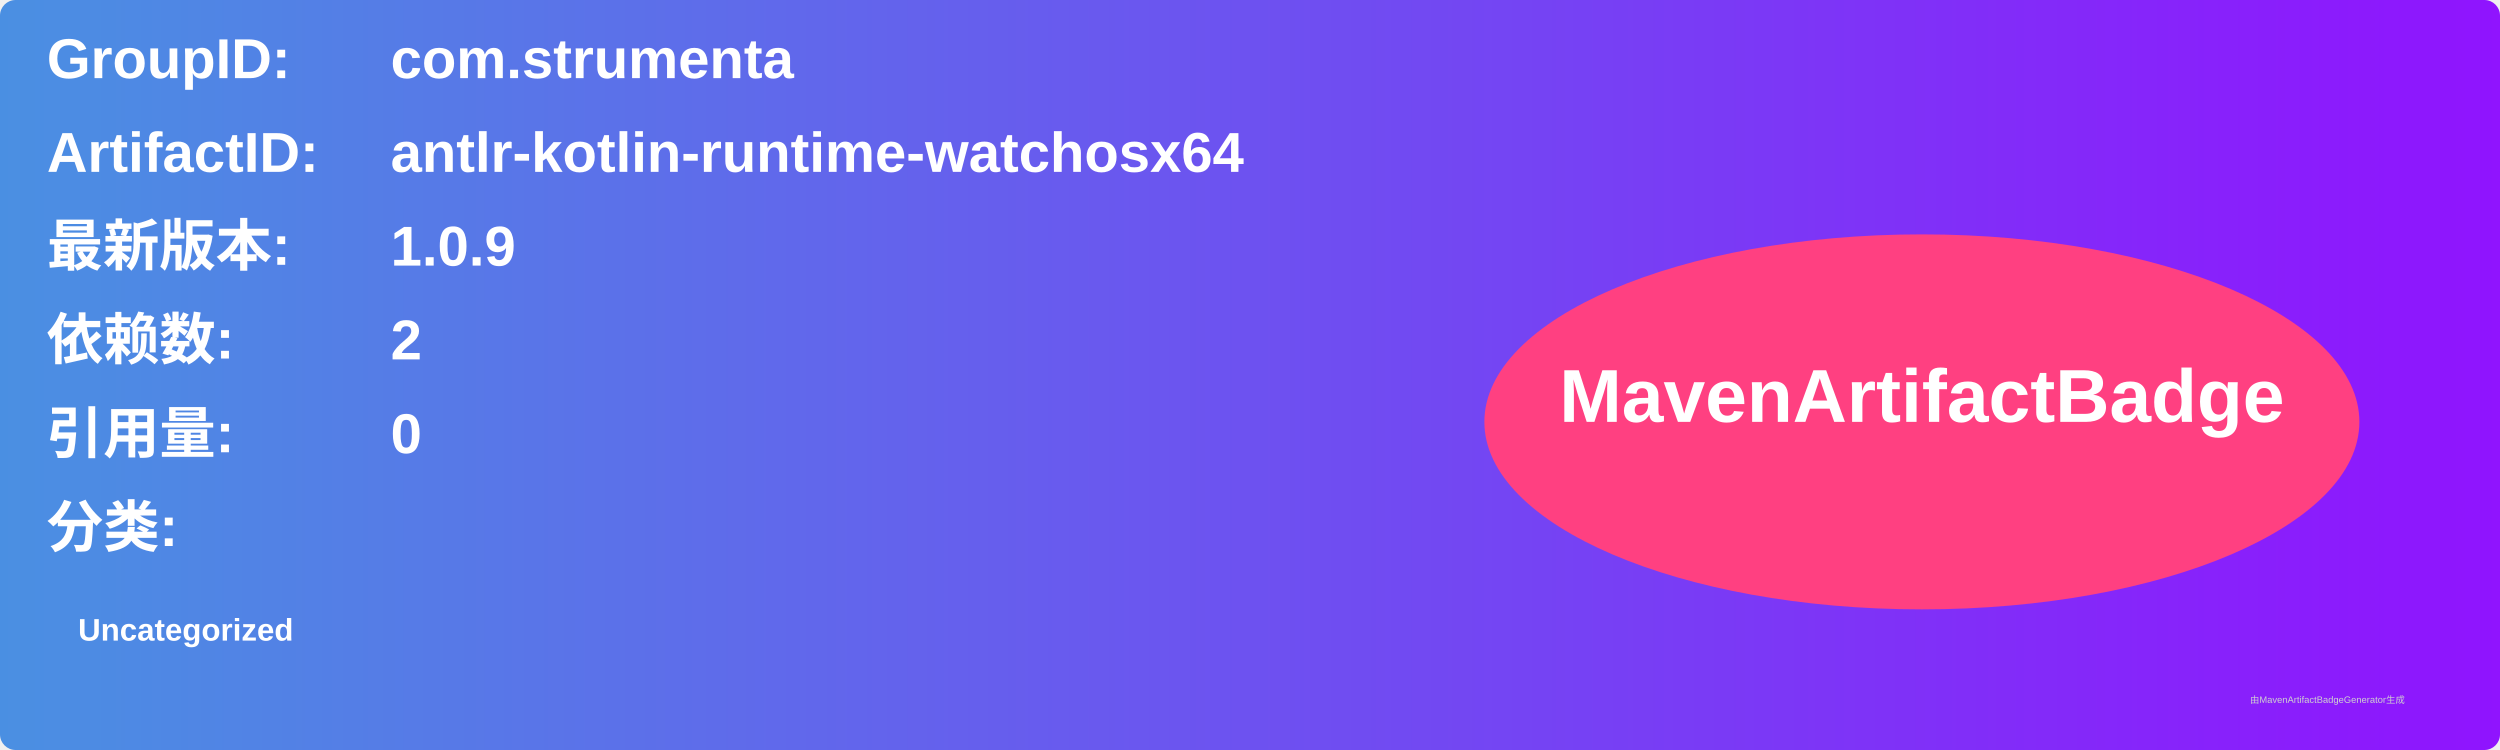
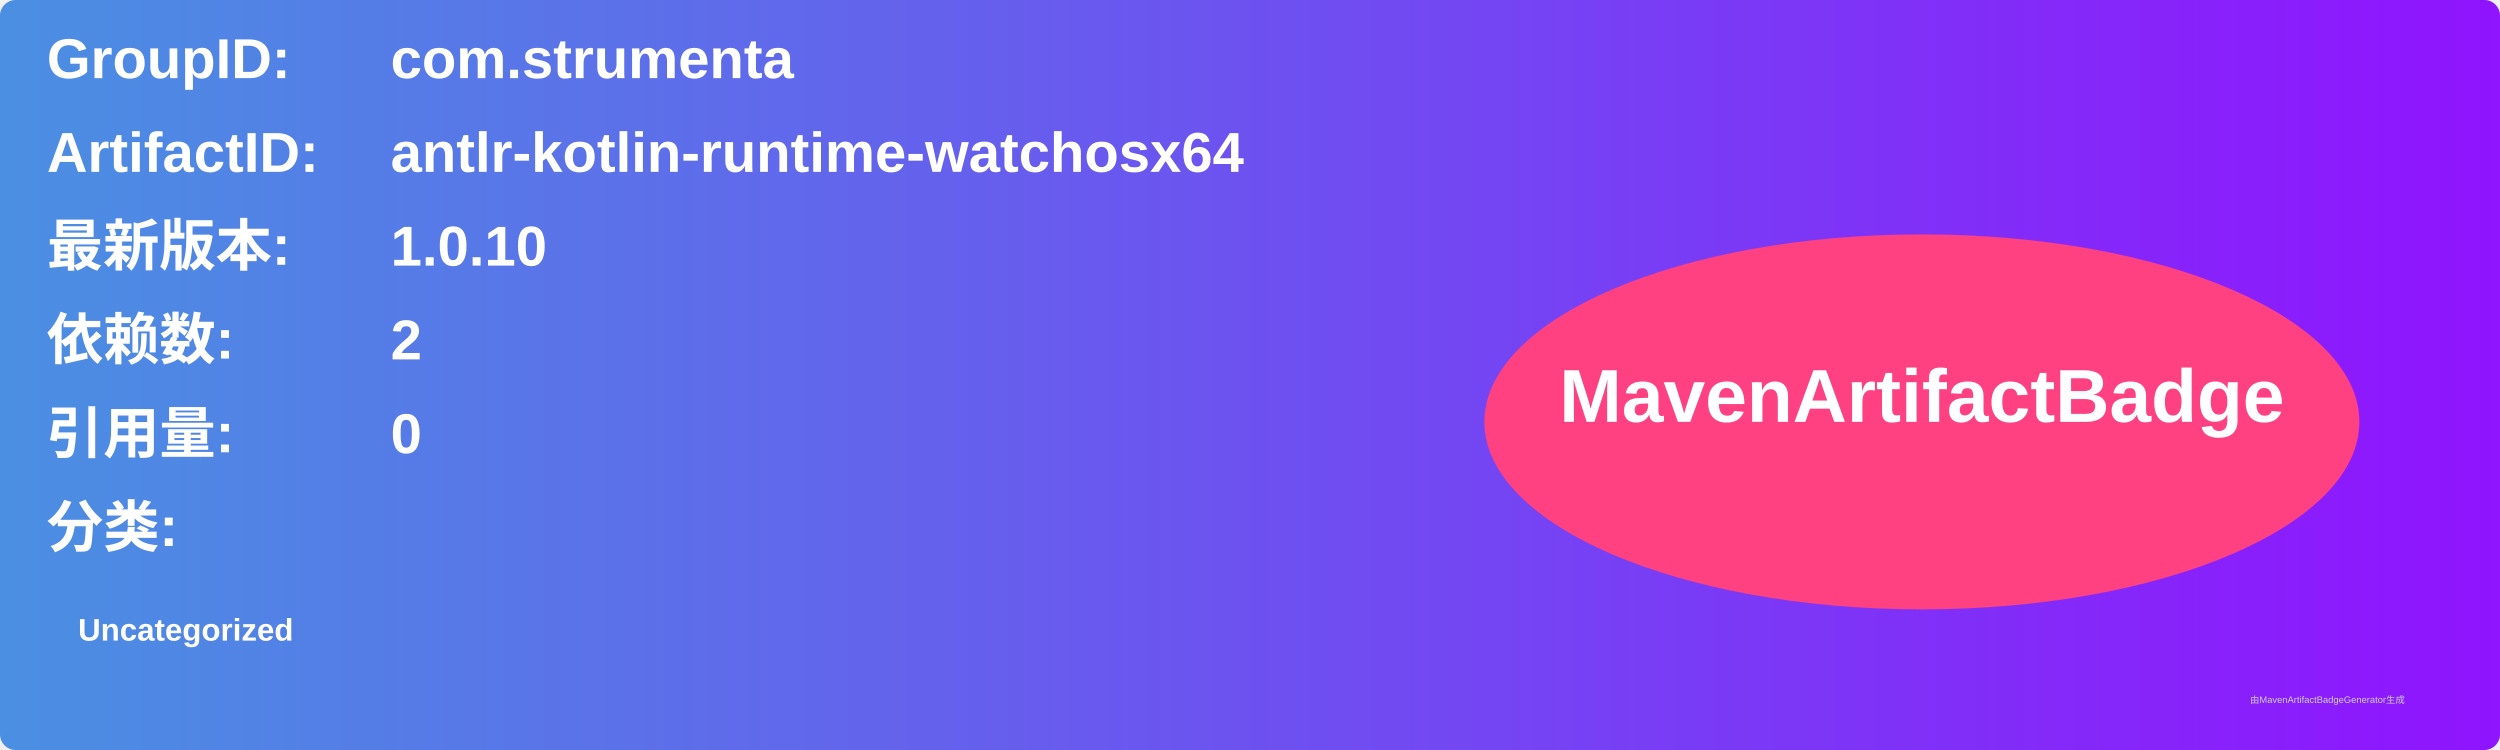
<svg xmlns="http://www.w3.org/2000/svg" width="800" height="240" viewBox="0 0 800 240">
  <linearGradient id="grad" x1="0%" y1="0%" x2="100%" y2="0%">
    <stop offset="0%" stop-color="#4a90e2" />
    <stop offset="100%" stop-color="#9013fe" />
  </linearGradient>
  <rect width="100%" height="100%" rx="5" ry="5" fill="url(#grad)" />
  <g transform="translate(15, 15)">
    <text x="0" y="10" font-family="Arial" font-size="18" fill="white" font-weight="bold" width="260">GroupID:</text>
    <text x="110" y="10" font-family="Arial" font-size="18" fill="white" font-weight="bold" width="460">com.strumenta</text>
    <text x="0" y="40" font-family="Arial" font-size="18" fill="white" font-weight="bold" width="260">ArtifactID:</text>
    <text x="110" y="40" font-family="Arial" font-size="18" fill="white" font-weight="bold" width="460">antlr-kotlin-runtime-watchosx64</text>
    <text x="0" y="70" font-family="Arial" font-size="18" fill="white" font-weight="bold">最新版本:</text>
    <text x="110" y="70" font-family="Arial" font-size="18" fill="white" font-weight="bold">
-       <tspan font-weight="bold">1.0.9</tspan>
+       <tspan font-weight="bold">1.0.10</tspan>
    </text>
    <text x="0" y="100" font-family="Arial" font-size="18" fill="white" font-weight="bold">依赖数: </text>
    <text x="110" y="100" font-family="Arial" font-size="18" fill="white">
      <tspan font-weight="bold">2</tspan>
    </text>
    <text x="0" y="130" font-family="Arial" font-size="18" fill="white" font-weight="bold">引用量: </text>
    <text x="110" y="130" font-family="Arial" font-size="18" fill="white">
      <tspan font-weight="bold">0</tspan>
    </text>
    <text x="0" y="160" font-family="Arial" font-size="18" fill="white" font-weight="bold">分类:</text>
    <text x="10" y="190" font-family="Arial" font-size="10" fill="white">
      <tspan font-weight="bold">Uncategorized</tspan>
    </text>
    <ellipse cx="600" cy="120" rx="140" ry="60" fill="#ff4081" />
    <text x="600" y="120" text-anchor="middle" font-family="Arial" font-size="24" fill="white" font-weight="bold">MavenArtifactBadge</text>
  </g>
  <text x="720" y="225" font-family="Arial" font-size="3" fill="#d0d0d0">由MavenArtifactBadgeGenerator生成</text>
</svg>
